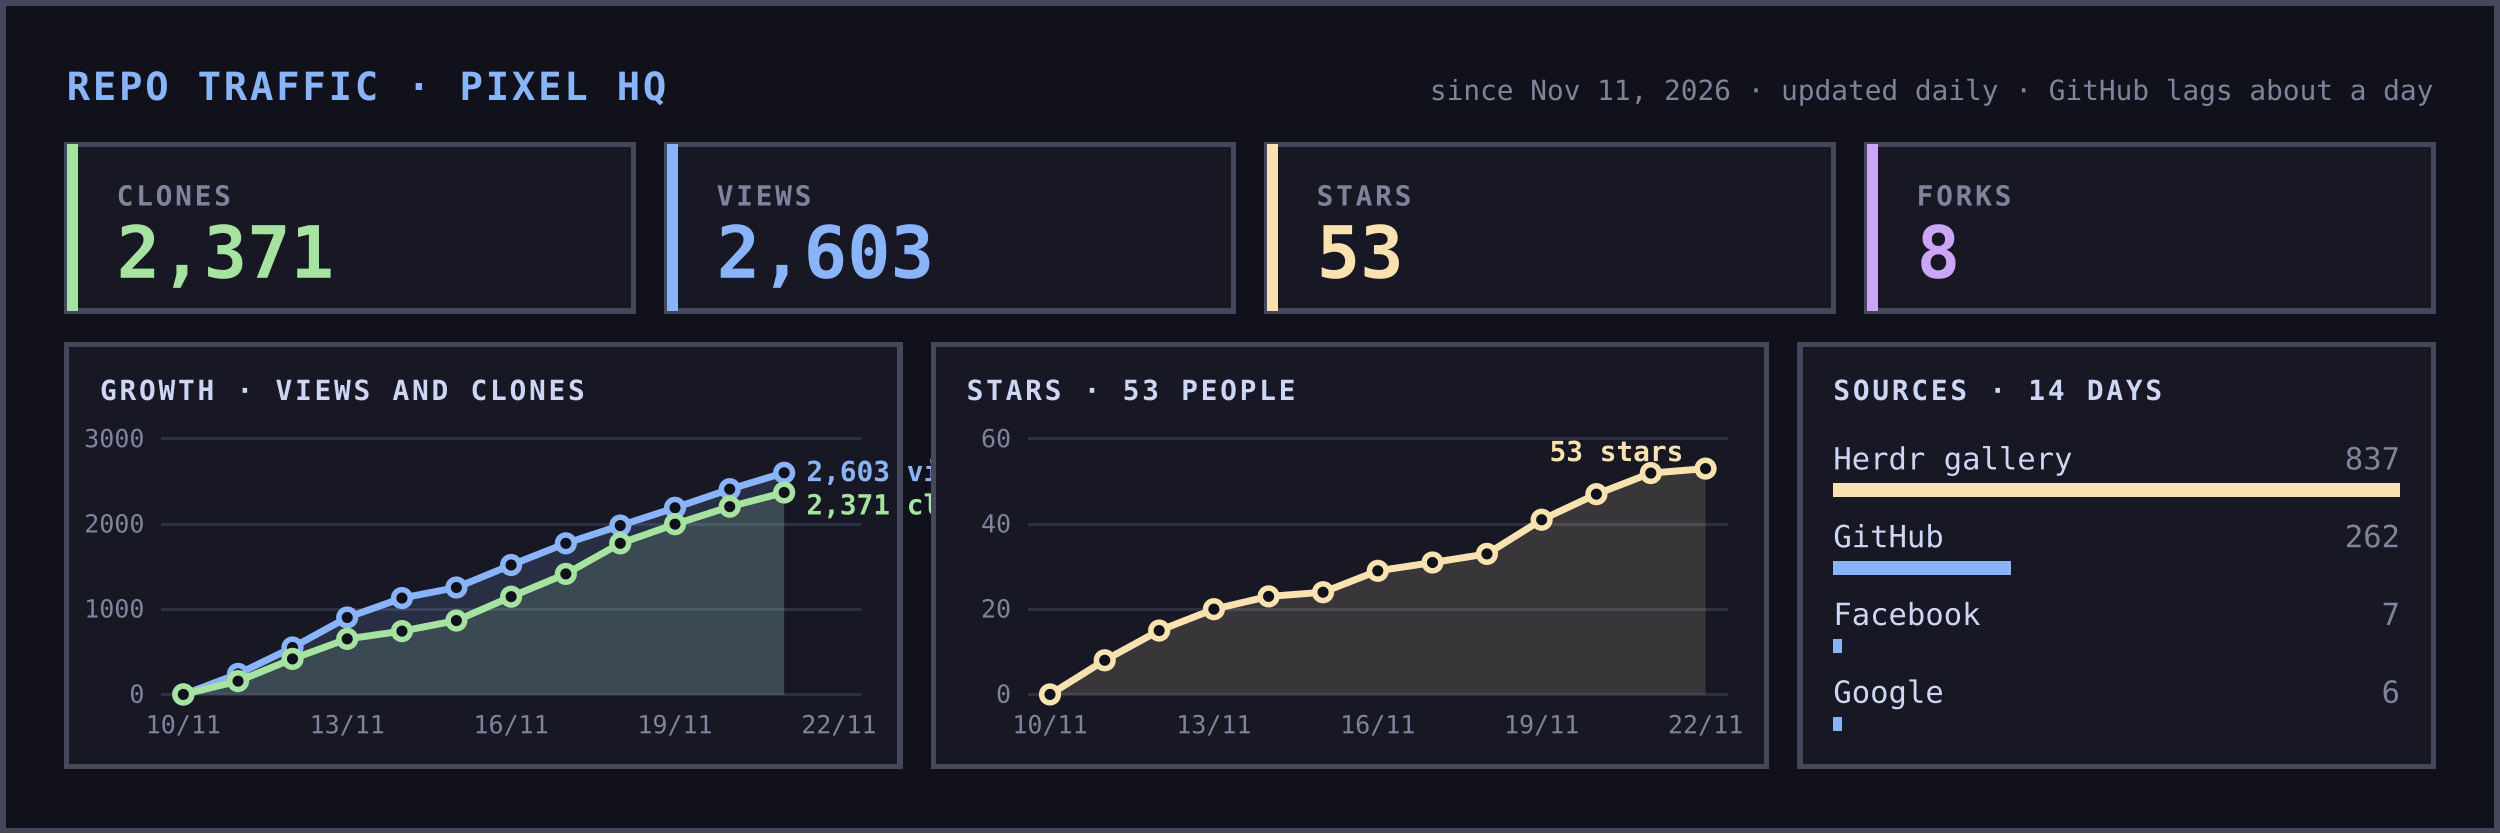
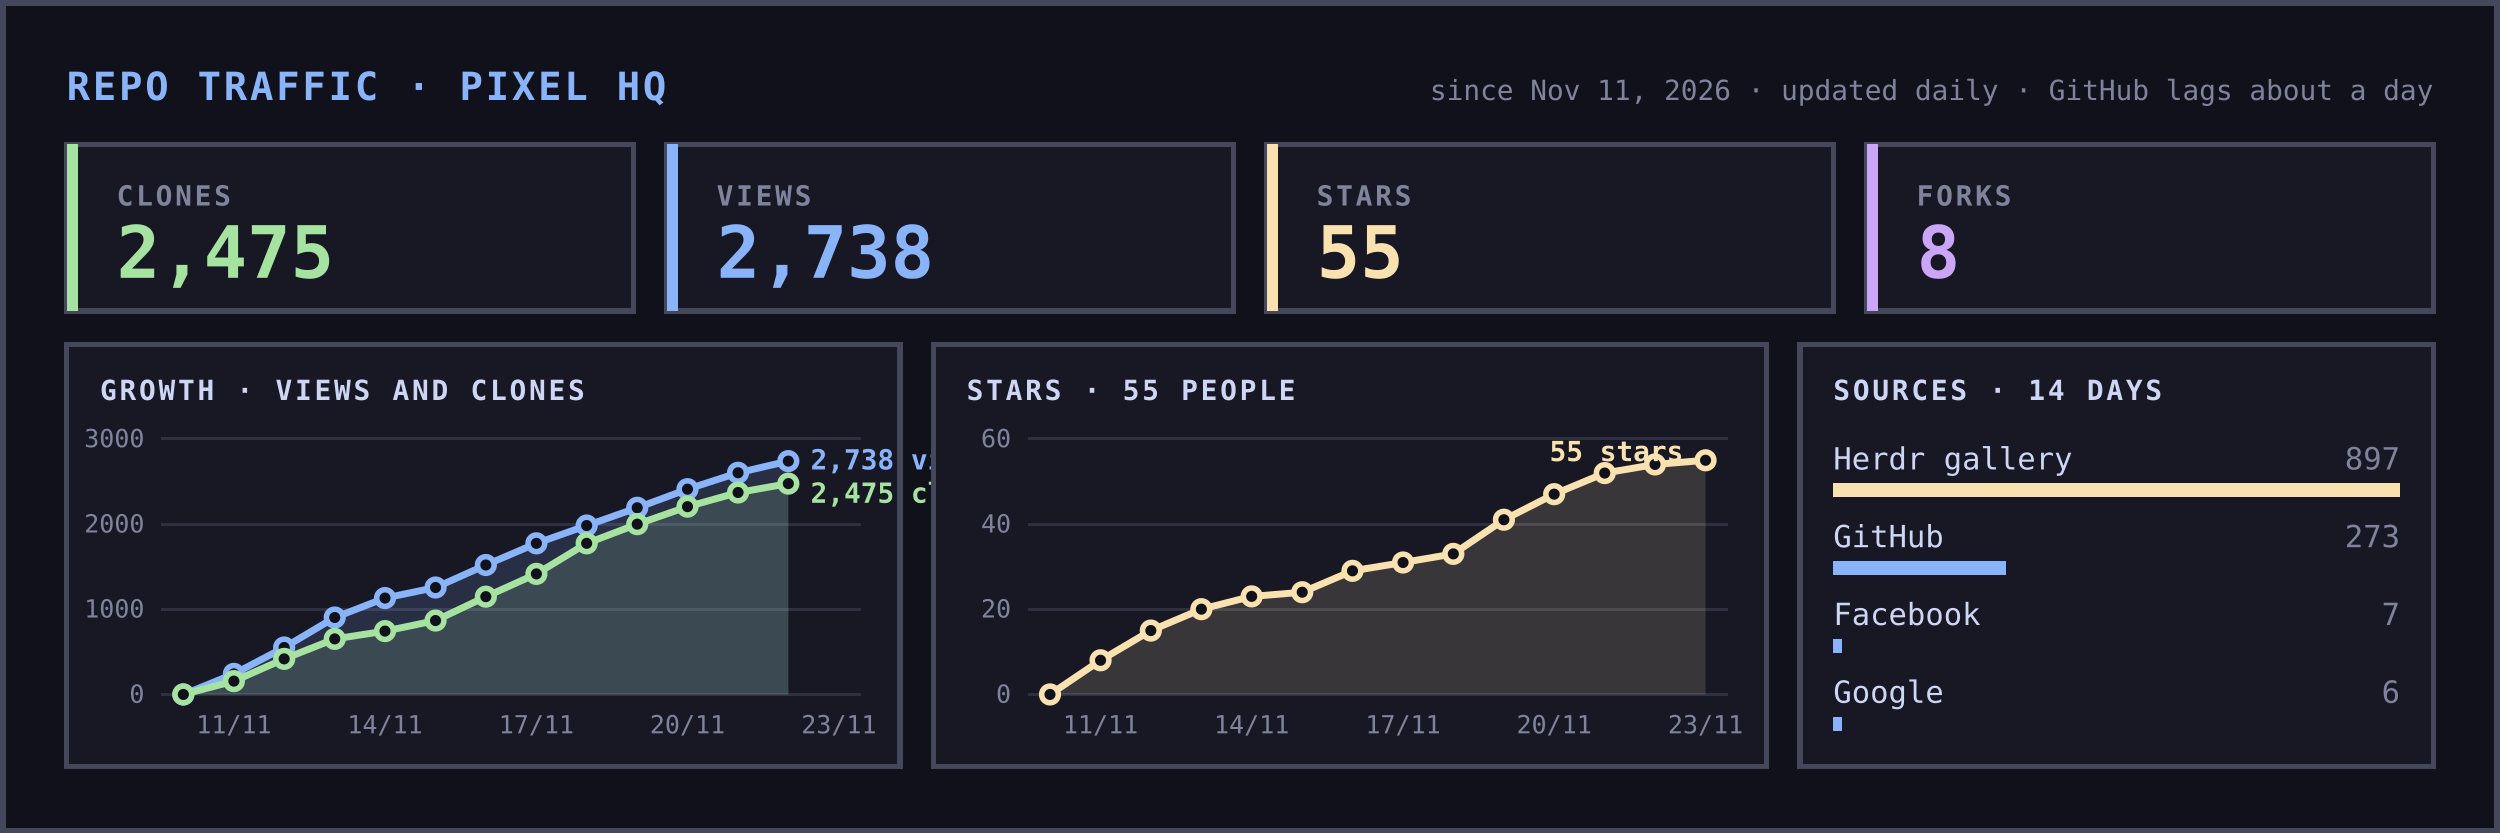
<svg xmlns="http://www.w3.org/2000/svg" width="900" height="300" viewBox="0 0 900 300" font-family="ui-monospace,SFMono-Regular,Menlo,Consolas,monospace" shape-rendering="crispEdges">
  <rect width="900" height="300" fill="#11111b" />
  <rect x="1" y="1" width="898" height="298" fill="none" stroke="#45475a" stroke-width="2" />
  <text x="24" y="36" font-size="14" font-weight="700" fill="#89b4fa" letter-spacing="1">REPO TRAFFIC · PIXEL HQ</text>
  <text x="876" y="36" font-size="10" fill="#7f849c" text-anchor="end">since Nov 11, 2026 · updated daily · GitHub lags about a day</text>
  <rect x="24" y="52" width="204" height="60" fill="#181825" stroke="#45475a" stroke-width="2" />
  <rect x="24" y="52" width="4" height="60" fill="#a6e3a1" />
  <text x="42" y="74" font-size="10" fill="#7f849c" letter-spacing="1" font-weight="700">CLONES</text>
-   <text x="42" y="100" font-size="26" font-weight="700" fill="#a6e3a1">2,371</text>
+   <text x="42" y="100" font-size="26" font-weight="700" fill="#a6e3a1">2,475</text>
  <rect x="240" y="52" width="204" height="60" fill="#181825" stroke="#45475a" stroke-width="2" />
  <rect x="240" y="52" width="4" height="60" fill="#89b4fa" />
  <text x="258" y="74" font-size="10" fill="#7f849c" letter-spacing="1" font-weight="700">VIEWS</text>
-   <text x="258" y="100" font-size="26" font-weight="700" fill="#89b4fa">2,603</text>
+   <text x="258" y="100" font-size="26" font-weight="700" fill="#89b4fa">2,738</text>
  <rect x="456" y="52" width="204" height="60" fill="#181825" stroke="#45475a" stroke-width="2" />
  <rect x="456" y="52" width="4" height="60" fill="#f9e2af" />
  <text x="474" y="74" font-size="10" fill="#7f849c" letter-spacing="1" font-weight="700">STARS</text>
-   <text x="474" y="100" font-size="26" font-weight="700" fill="#f9e2af">53</text>
+   <text x="474" y="100" font-size="26" font-weight="700" fill="#f9e2af">55</text>
  <rect x="672" y="52" width="204" height="60" fill="#181825" stroke="#45475a" stroke-width="2" />
  <rect x="672" y="52" width="4" height="60" fill="#cba6f7" />
  <text x="690" y="74" font-size="10" fill="#7f849c" letter-spacing="1" font-weight="700">FORKS</text>
  <text x="690" y="100" font-size="26" font-weight="700" fill="#cba6f7">8</text>
  <rect x="24" y="124" width="300" height="152" fill="#181825" stroke="#45475a" stroke-width="2" />
  <text x="36" y="144" font-size="10" fill="#cdd6f4" letter-spacing="1" font-weight="700">GROWTH · VIEWS AND CLONES</text>
  <line x1="58" x2="310" y1="250.0" y2="250.0" stroke="#45475a" stroke-width="1" opacity="0.5" />
  <text x="52" y="253.0" font-size="9" fill="#7f849c" text-anchor="end">0</text>
  <line x1="58" x2="310" y1="219.3" y2="219.3" stroke="#45475a" stroke-width="1" opacity="0.5" />
  <text x="52" y="222.3" font-size="9" fill="#7f849c" text-anchor="end">1000</text>
  <line x1="58" x2="310" y1="188.7" y2="188.7" stroke="#45475a" stroke-width="1" opacity="0.5" />
  <text x="52" y="191.7" font-size="9" fill="#7f849c" text-anchor="end">2000</text>
  <line x1="58" x2="310" y1="158.0" y2="158.0" stroke="#45475a" stroke-width="1" opacity="0.5" />
  <text x="52" y="161.0" font-size="9" fill="#7f849c" text-anchor="end">3000</text>
-   <text x="66.0" y="264" font-size="9" fill="#7f849c" text-anchor="middle">10/11</text>
-   <text x="125.0" y="264" font-size="9" fill="#7f849c" text-anchor="middle">13/11</text>
-   <text x="184.0" y="264" font-size="9" fill="#7f849c" text-anchor="middle">16/11</text>
-   <text x="243.0" y="264" font-size="9" fill="#7f849c" text-anchor="middle">19/11</text>
-   <text x="302.0" y="264" font-size="9" fill="#7f849c" text-anchor="middle">22/11</text>
+   <text x="84.2" y="264" font-size="9" fill="#7f849c" text-anchor="middle">11/11</text>
+   <text x="138.6" y="264" font-size="9" fill="#7f849c" text-anchor="middle">14/11</text>
+   <text x="193.1" y="264" font-size="9" fill="#7f849c" text-anchor="middle">17/11</text>
+   <text x="247.5" y="264" font-size="9" fill="#7f849c" text-anchor="middle">20/11</text>
+   <text x="302.0" y="264" font-size="9" fill="#7f849c" text-anchor="middle">23/11</text>
  <g shape-rendering="geometricPrecision">
-     <polygon points="66.0,250 66.0,250.0 85.7,242.6 105.3,233.1 125.0,222.3 144.7,215.3 164.3,211.5 184.0,203.4 203.7,195.6 223.3,189.2 243.0,182.8 262.7,176.1 282.3,170.2 282.3,250" fill="#89b4fa" opacity="0.15" />
-     <polyline points="66.0,250.0 85.7,242.6 105.3,233.1 125.0,222.3 144.7,215.3 164.3,211.5 184.0,203.4 203.7,195.6 223.3,189.2 243.0,182.8 262.7,176.1 282.3,170.2" fill="none" stroke="#89b4fa" stroke-width="2.5" stroke-linejoin="round" stroke-linecap="round" />
+     <polygon points="66.0,250 66.0,250.0 84.2,242.6 102.3,233.1 120.5,222.3 138.6,215.3 156.8,211.5 174.9,203.4 193.1,195.6 211.2,189.2 229.4,182.8 247.5,176.1 265.7,170.2 283.8,166.0 283.8,250" fill="#89b4fa" opacity="0.15" />
+     <polyline points="66.0,250.0 84.2,242.6 102.3,233.1 120.5,222.3 138.6,215.3 156.8,211.5 174.9,203.4 193.1,195.6 211.2,189.2 229.4,182.8 247.5,176.1 265.7,170.2 283.8,166.0" fill="none" stroke="#89b4fa" stroke-width="2.5" stroke-linejoin="round" stroke-linecap="round" />
    <circle cx="66.0" cy="250.0" r="3" fill="#11111b" stroke="#89b4fa" stroke-width="2" />
-     <circle cx="85.7" cy="242.6" r="3" fill="#11111b" stroke="#89b4fa" stroke-width="2" />
-     <circle cx="105.3" cy="233.1" r="3" fill="#11111b" stroke="#89b4fa" stroke-width="2" />
-     <circle cx="125.0" cy="222.3" r="3" fill="#11111b" stroke="#89b4fa" stroke-width="2" />
-     <circle cx="144.7" cy="215.3" r="3" fill="#11111b" stroke="#89b4fa" stroke-width="2" />
-     <circle cx="164.3" cy="211.5" r="3" fill="#11111b" stroke="#89b4fa" stroke-width="2" />
-     <circle cx="184.0" cy="203.4" r="3" fill="#11111b" stroke="#89b4fa" stroke-width="2" />
-     <circle cx="203.7" cy="195.6" r="3" fill="#11111b" stroke="#89b4fa" stroke-width="2" />
-     <circle cx="223.3" cy="189.2" r="3" fill="#11111b" stroke="#89b4fa" stroke-width="2" />
-     <circle cx="243.0" cy="182.8" r="3" fill="#11111b" stroke="#89b4fa" stroke-width="2" />
-     <circle cx="262.7" cy="176.1" r="3" fill="#11111b" stroke="#89b4fa" stroke-width="2" />
-     <circle cx="282.3" cy="170.2" r="3" fill="#11111b" stroke="#89b4fa" stroke-width="2" />
-     <polygon points="66.0,250 66.0,250.0 85.7,245.2 105.3,237.2 125.0,230.0 144.7,227.2 164.3,223.4 184.0,214.8 203.7,206.6 223.3,195.6 243.0,188.7 262.7,182.4 282.3,177.3 282.3,250" fill="#a6e3a1" opacity="0.15" />
-     <polyline points="66.0,250.0 85.7,245.2 105.3,237.2 125.0,230.0 144.7,227.2 164.3,223.4 184.0,214.8 203.7,206.6 223.3,195.6 243.0,188.7 262.7,182.4 282.3,177.3" fill="none" stroke="#a6e3a1" stroke-width="2.5" stroke-linejoin="round" stroke-linecap="round" />
+     <circle cx="84.2" cy="242.6" r="3" fill="#11111b" stroke="#89b4fa" stroke-width="2" />
+     <circle cx="102.3" cy="233.1" r="3" fill="#11111b" stroke="#89b4fa" stroke-width="2" />
+     <circle cx="120.5" cy="222.3" r="3" fill="#11111b" stroke="#89b4fa" stroke-width="2" />
+     <circle cx="138.6" cy="215.3" r="3" fill="#11111b" stroke="#89b4fa" stroke-width="2" />
+     <circle cx="156.8" cy="211.5" r="3" fill="#11111b" stroke="#89b4fa" stroke-width="2" />
+     <circle cx="174.9" cy="203.4" r="3" fill="#11111b" stroke="#89b4fa" stroke-width="2" />
+     <circle cx="193.1" cy="195.6" r="3" fill="#11111b" stroke="#89b4fa" stroke-width="2" />
+     <circle cx="211.2" cy="189.2" r="3" fill="#11111b" stroke="#89b4fa" stroke-width="2" />
+     <circle cx="229.4" cy="182.8" r="3" fill="#11111b" stroke="#89b4fa" stroke-width="2" />
+     <circle cx="247.5" cy="176.1" r="3" fill="#11111b" stroke="#89b4fa" stroke-width="2" />
+     <circle cx="265.7" cy="170.2" r="3" fill="#11111b" stroke="#89b4fa" stroke-width="2" />
+     <circle cx="283.8" cy="166.0" r="3" fill="#11111b" stroke="#89b4fa" stroke-width="2" />
+     <polygon points="66.0,250 66.0,250.0 84.2,245.2 102.3,237.2 120.5,230.0 138.6,227.2 156.8,223.4 174.9,214.8 193.1,206.6 211.2,195.6 229.4,188.7 247.5,182.4 265.7,177.3 283.8,174.1 283.8,250" fill="#a6e3a1" opacity="0.15" />
+     <polyline points="66.0,250.0 84.2,245.2 102.3,237.2 120.5,230.0 138.6,227.2 156.8,223.4 174.9,214.8 193.1,206.6 211.2,195.6 229.4,188.7 247.5,182.4 265.7,177.3 283.8,174.1" fill="none" stroke="#a6e3a1" stroke-width="2.5" stroke-linejoin="round" stroke-linecap="round" />
    <circle cx="66.0" cy="250.0" r="3" fill="#11111b" stroke="#a6e3a1" stroke-width="2" />
-     <circle cx="85.7" cy="245.2" r="3" fill="#11111b" stroke="#a6e3a1" stroke-width="2" />
-     <circle cx="105.3" cy="237.2" r="3" fill="#11111b" stroke="#a6e3a1" stroke-width="2" />
-     <circle cx="125.0" cy="230.0" r="3" fill="#11111b" stroke="#a6e3a1" stroke-width="2" />
-     <circle cx="144.7" cy="227.2" r="3" fill="#11111b" stroke="#a6e3a1" stroke-width="2" />
-     <circle cx="164.3" cy="223.4" r="3" fill="#11111b" stroke="#a6e3a1" stroke-width="2" />
-     <circle cx="184.0" cy="214.8" r="3" fill="#11111b" stroke="#a6e3a1" stroke-width="2" />
-     <circle cx="203.7" cy="206.6" r="3" fill="#11111b" stroke="#a6e3a1" stroke-width="2" />
-     <circle cx="223.3" cy="195.6" r="3" fill="#11111b" stroke="#a6e3a1" stroke-width="2" />
-     <circle cx="243.0" cy="188.7" r="3" fill="#11111b" stroke="#a6e3a1" stroke-width="2" />
-     <circle cx="262.7" cy="182.4" r="3" fill="#11111b" stroke="#a6e3a1" stroke-width="2" />
-     <circle cx="282.3" cy="177.3" r="3" fill="#11111b" stroke="#a6e3a1" stroke-width="2" />
+     <circle cx="84.2" cy="245.2" r="3" fill="#11111b" stroke="#a6e3a1" stroke-width="2" />
+     <circle cx="102.3" cy="237.2" r="3" fill="#11111b" stroke="#a6e3a1" stroke-width="2" />
+     <circle cx="120.5" cy="230.0" r="3" fill="#11111b" stroke="#a6e3a1" stroke-width="2" />
+     <circle cx="138.6" cy="227.2" r="3" fill="#11111b" stroke="#a6e3a1" stroke-width="2" />
+     <circle cx="156.8" cy="223.4" r="3" fill="#11111b" stroke="#a6e3a1" stroke-width="2" />
+     <circle cx="174.9" cy="214.8" r="3" fill="#11111b" stroke="#a6e3a1" stroke-width="2" />
+     <circle cx="193.1" cy="206.6" r="3" fill="#11111b" stroke="#a6e3a1" stroke-width="2" />
+     <circle cx="211.2" cy="195.6" r="3" fill="#11111b" stroke="#a6e3a1" stroke-width="2" />
+     <circle cx="229.4" cy="188.7" r="3" fill="#11111b" stroke="#a6e3a1" stroke-width="2" />
+     <circle cx="247.5" cy="182.4" r="3" fill="#11111b" stroke="#a6e3a1" stroke-width="2" />
+     <circle cx="265.7" cy="177.3" r="3" fill="#11111b" stroke="#a6e3a1" stroke-width="2" />
+     <circle cx="283.8" cy="174.1" r="3" fill="#11111b" stroke="#a6e3a1" stroke-width="2" />
  </g>
-   <text x="290.3" y="173.2" font-size="10" font-weight="700" fill="#89b4fa">2,603 views</text>
-   <text x="290.3" y="185.2" font-size="10" font-weight="700" fill="#a6e3a1">2,371 clones</text>
+   <text x="291.8" y="169.0" font-size="10" font-weight="700" fill="#89b4fa">2,738 views</text>
+   <text x="291.8" y="181.0" font-size="10" font-weight="700" fill="#a6e3a1">2,475 clones</text>
  <rect x="336" y="124" width="300" height="152" fill="#181825" stroke="#45475a" stroke-width="2" />
-   <text x="348" y="144" font-size="10" fill="#cdd6f4" letter-spacing="1" font-weight="700">STARS · 53 PEOPLE</text>
+   <text x="348" y="144" font-size="10" fill="#cdd6f4" letter-spacing="1" font-weight="700">STARS · 55 PEOPLE</text>
  <line x1="370" x2="622" y1="250.0" y2="250.0" stroke="#45475a" stroke-width="1" opacity="0.5" />
  <text x="364" y="253.0" font-size="9" fill="#7f849c" text-anchor="end">0</text>
  <line x1="370" x2="622" y1="219.3" y2="219.3" stroke="#45475a" stroke-width="1" opacity="0.5" />
  <text x="364" y="222.3" font-size="9" fill="#7f849c" text-anchor="end">20</text>
  <line x1="370" x2="622" y1="188.7" y2="188.7" stroke="#45475a" stroke-width="1" opacity="0.5" />
  <text x="364" y="191.7" font-size="9" fill="#7f849c" text-anchor="end">40</text>
  <line x1="370" x2="622" y1="158.0" y2="158.0" stroke="#45475a" stroke-width="1" opacity="0.5" />
  <text x="364" y="161.0" font-size="9" fill="#7f849c" text-anchor="end">60</text>
-   <text x="378.0" y="264" font-size="9" fill="#7f849c" text-anchor="middle">10/11</text>
-   <text x="437.0" y="264" font-size="9" fill="#7f849c" text-anchor="middle">13/11</text>
-   <text x="496.0" y="264" font-size="9" fill="#7f849c" text-anchor="middle">16/11</text>
-   <text x="555.0" y="264" font-size="9" fill="#7f849c" text-anchor="middle">19/11</text>
-   <text x="614.0" y="264" font-size="9" fill="#7f849c" text-anchor="middle">22/11</text>
+   <text x="396.2" y="264" font-size="9" fill="#7f849c" text-anchor="middle">11/11</text>
+   <text x="450.6" y="264" font-size="9" fill="#7f849c" text-anchor="middle">14/11</text>
+   <text x="505.1" y="264" font-size="9" fill="#7f849c" text-anchor="middle">17/11</text>
+   <text x="559.5" y="264" font-size="9" fill="#7f849c" text-anchor="middle">20/11</text>
+   <text x="614.0" y="264" font-size="9" fill="#7f849c" text-anchor="middle">23/11</text>
  <g shape-rendering="geometricPrecision">
-     <polygon points="378.0,250 378.0,250.0 397.7,237.7 417.3,227.0 437.0,219.3 456.7,214.7 476.3,213.2 496.0,205.5 515.7,202.5 535.3,199.4 555.0,187.1 574.7,177.9 594.3,170.3 614.0,168.7 614.0,250" fill="#f9e2af" opacity="0.15" />
-     <polyline points="378.0,250.0 397.7,237.7 417.3,227.0 437.0,219.3 456.7,214.7 476.3,213.2 496.0,205.5 515.7,202.5 535.3,199.4 555.0,187.1 574.7,177.9 594.3,170.3 614.0,168.7" fill="none" stroke="#f9e2af" stroke-width="2.5" stroke-linejoin="round" stroke-linecap="round" />
+     <polygon points="378.0,250 378.0,250.0 396.2,237.7 414.3,227.0 432.5,219.3 450.6,214.7 468.8,213.2 486.9,205.5 505.1,202.5 523.2,199.4 541.4,187.1 559.5,177.9 577.7,170.3 595.8,167.2 614.0,165.7 614.0,250" fill="#f9e2af" opacity="0.15" />
+     <polyline points="378.0,250.0 396.2,237.7 414.3,227.0 432.5,219.3 450.6,214.7 468.8,213.2 486.9,205.5 505.1,202.5 523.2,199.4 541.4,187.1 559.5,177.9 577.7,170.3 595.8,167.2 614.0,165.7" fill="none" stroke="#f9e2af" stroke-width="2.5" stroke-linejoin="round" stroke-linecap="round" />
    <circle cx="378.0" cy="250.0" r="3" fill="#11111b" stroke="#f9e2af" stroke-width="2" />
-     <circle cx="397.7" cy="237.7" r="3" fill="#11111b" stroke="#f9e2af" stroke-width="2" />
-     <circle cx="417.3" cy="227.0" r="3" fill="#11111b" stroke="#f9e2af" stroke-width="2" />
-     <circle cx="437.0" cy="219.3" r="3" fill="#11111b" stroke="#f9e2af" stroke-width="2" />
-     <circle cx="456.7" cy="214.7" r="3" fill="#11111b" stroke="#f9e2af" stroke-width="2" />
-     <circle cx="476.3" cy="213.2" r="3" fill="#11111b" stroke="#f9e2af" stroke-width="2" />
-     <circle cx="496.0" cy="205.5" r="3" fill="#11111b" stroke="#f9e2af" stroke-width="2" />
-     <circle cx="515.7" cy="202.5" r="3" fill="#11111b" stroke="#f9e2af" stroke-width="2" />
-     <circle cx="535.3" cy="199.4" r="3" fill="#11111b" stroke="#f9e2af" stroke-width="2" />
-     <circle cx="555.0" cy="187.1" r="3" fill="#11111b" stroke="#f9e2af" stroke-width="2" />
-     <circle cx="574.7" cy="177.9" r="3" fill="#11111b" stroke="#f9e2af" stroke-width="2" />
-     <circle cx="594.3" cy="170.3" r="3" fill="#11111b" stroke="#f9e2af" stroke-width="2" />
-     <circle cx="614.0" cy="168.7" r="3" fill="#11111b" stroke="#f9e2af" stroke-width="2" />
+     <circle cx="396.2" cy="237.7" r="3" fill="#11111b" stroke="#f9e2af" stroke-width="2" />
+     <circle cx="414.3" cy="227.0" r="3" fill="#11111b" stroke="#f9e2af" stroke-width="2" />
+     <circle cx="432.5" cy="219.3" r="3" fill="#11111b" stroke="#f9e2af" stroke-width="2" />
+     <circle cx="450.6" cy="214.7" r="3" fill="#11111b" stroke="#f9e2af" stroke-width="2" />
+     <circle cx="468.8" cy="213.2" r="3" fill="#11111b" stroke="#f9e2af" stroke-width="2" />
+     <circle cx="486.9" cy="205.5" r="3" fill="#11111b" stroke="#f9e2af" stroke-width="2" />
+     <circle cx="505.1" cy="202.5" r="3" fill="#11111b" stroke="#f9e2af" stroke-width="2" />
+     <circle cx="523.2" cy="199.4" r="3" fill="#11111b" stroke="#f9e2af" stroke-width="2" />
+     <circle cx="541.4" cy="187.1" r="3" fill="#11111b" stroke="#f9e2af" stroke-width="2" />
+     <circle cx="559.5" cy="177.9" r="3" fill="#11111b" stroke="#f9e2af" stroke-width="2" />
+     <circle cx="577.7" cy="170.3" r="3" fill="#11111b" stroke="#f9e2af" stroke-width="2" />
+     <circle cx="595.8" cy="167.2" r="3" fill="#11111b" stroke="#f9e2af" stroke-width="2" />
+     <circle cx="614.0" cy="165.7" r="3" fill="#11111b" stroke="#f9e2af" stroke-width="2" />
  </g>
-   <text x="606.0" y="166.0" font-size="10" font-weight="700" fill="#f9e2af" text-anchor="end">53 stars</text>
+   <text x="606.0" y="166.0" font-size="10" font-weight="700" fill="#f9e2af" text-anchor="end">55 stars</text>
  <rect x="648" y="124" width="228" height="152" fill="#181825" stroke="#45475a" stroke-width="2" />
  <text x="660" y="144" font-size="10" fill="#cdd6f4" letter-spacing="1" font-weight="700">SOURCES · 14 DAYS</text>
  <text x="660" y="169" font-size="11" fill="#cdd6f4">Herdr gallery</text>
  <rect x="660" y="174" width="204" height="5" fill="#f9e2af" />
-   <text x="864" y="169" font-size="11" fill="#7f849c" text-anchor="end">837</text>
+   <text x="864" y="169" font-size="11" fill="#7f849c" text-anchor="end">897</text>
  <text x="660" y="197" font-size="11" fill="#cdd6f4">GitHub</text>
-   <rect x="660" y="202" width="64" height="5" fill="#89b4fa" />
-   <text x="864" y="197" font-size="11" fill="#7f849c" text-anchor="end">262</text>
+   <rect x="660" y="202" width="62" height="5" fill="#89b4fa" />
+   <text x="864" y="197" font-size="11" fill="#7f849c" text-anchor="end">273</text>
  <text x="660" y="225" font-size="11" fill="#cdd6f4">Facebook</text>
  <rect x="660" y="230" width="3" height="5" fill="#89b4fa" />
  <text x="864" y="225" font-size="11" fill="#7f849c" text-anchor="end">7</text>
  <text x="660" y="253" font-size="11" fill="#cdd6f4">Google</text>
  <rect x="660" y="258" width="3" height="5" fill="#89b4fa" />
  <text x="864" y="253" font-size="11" fill="#7f849c" text-anchor="end">6</text>
</svg>
